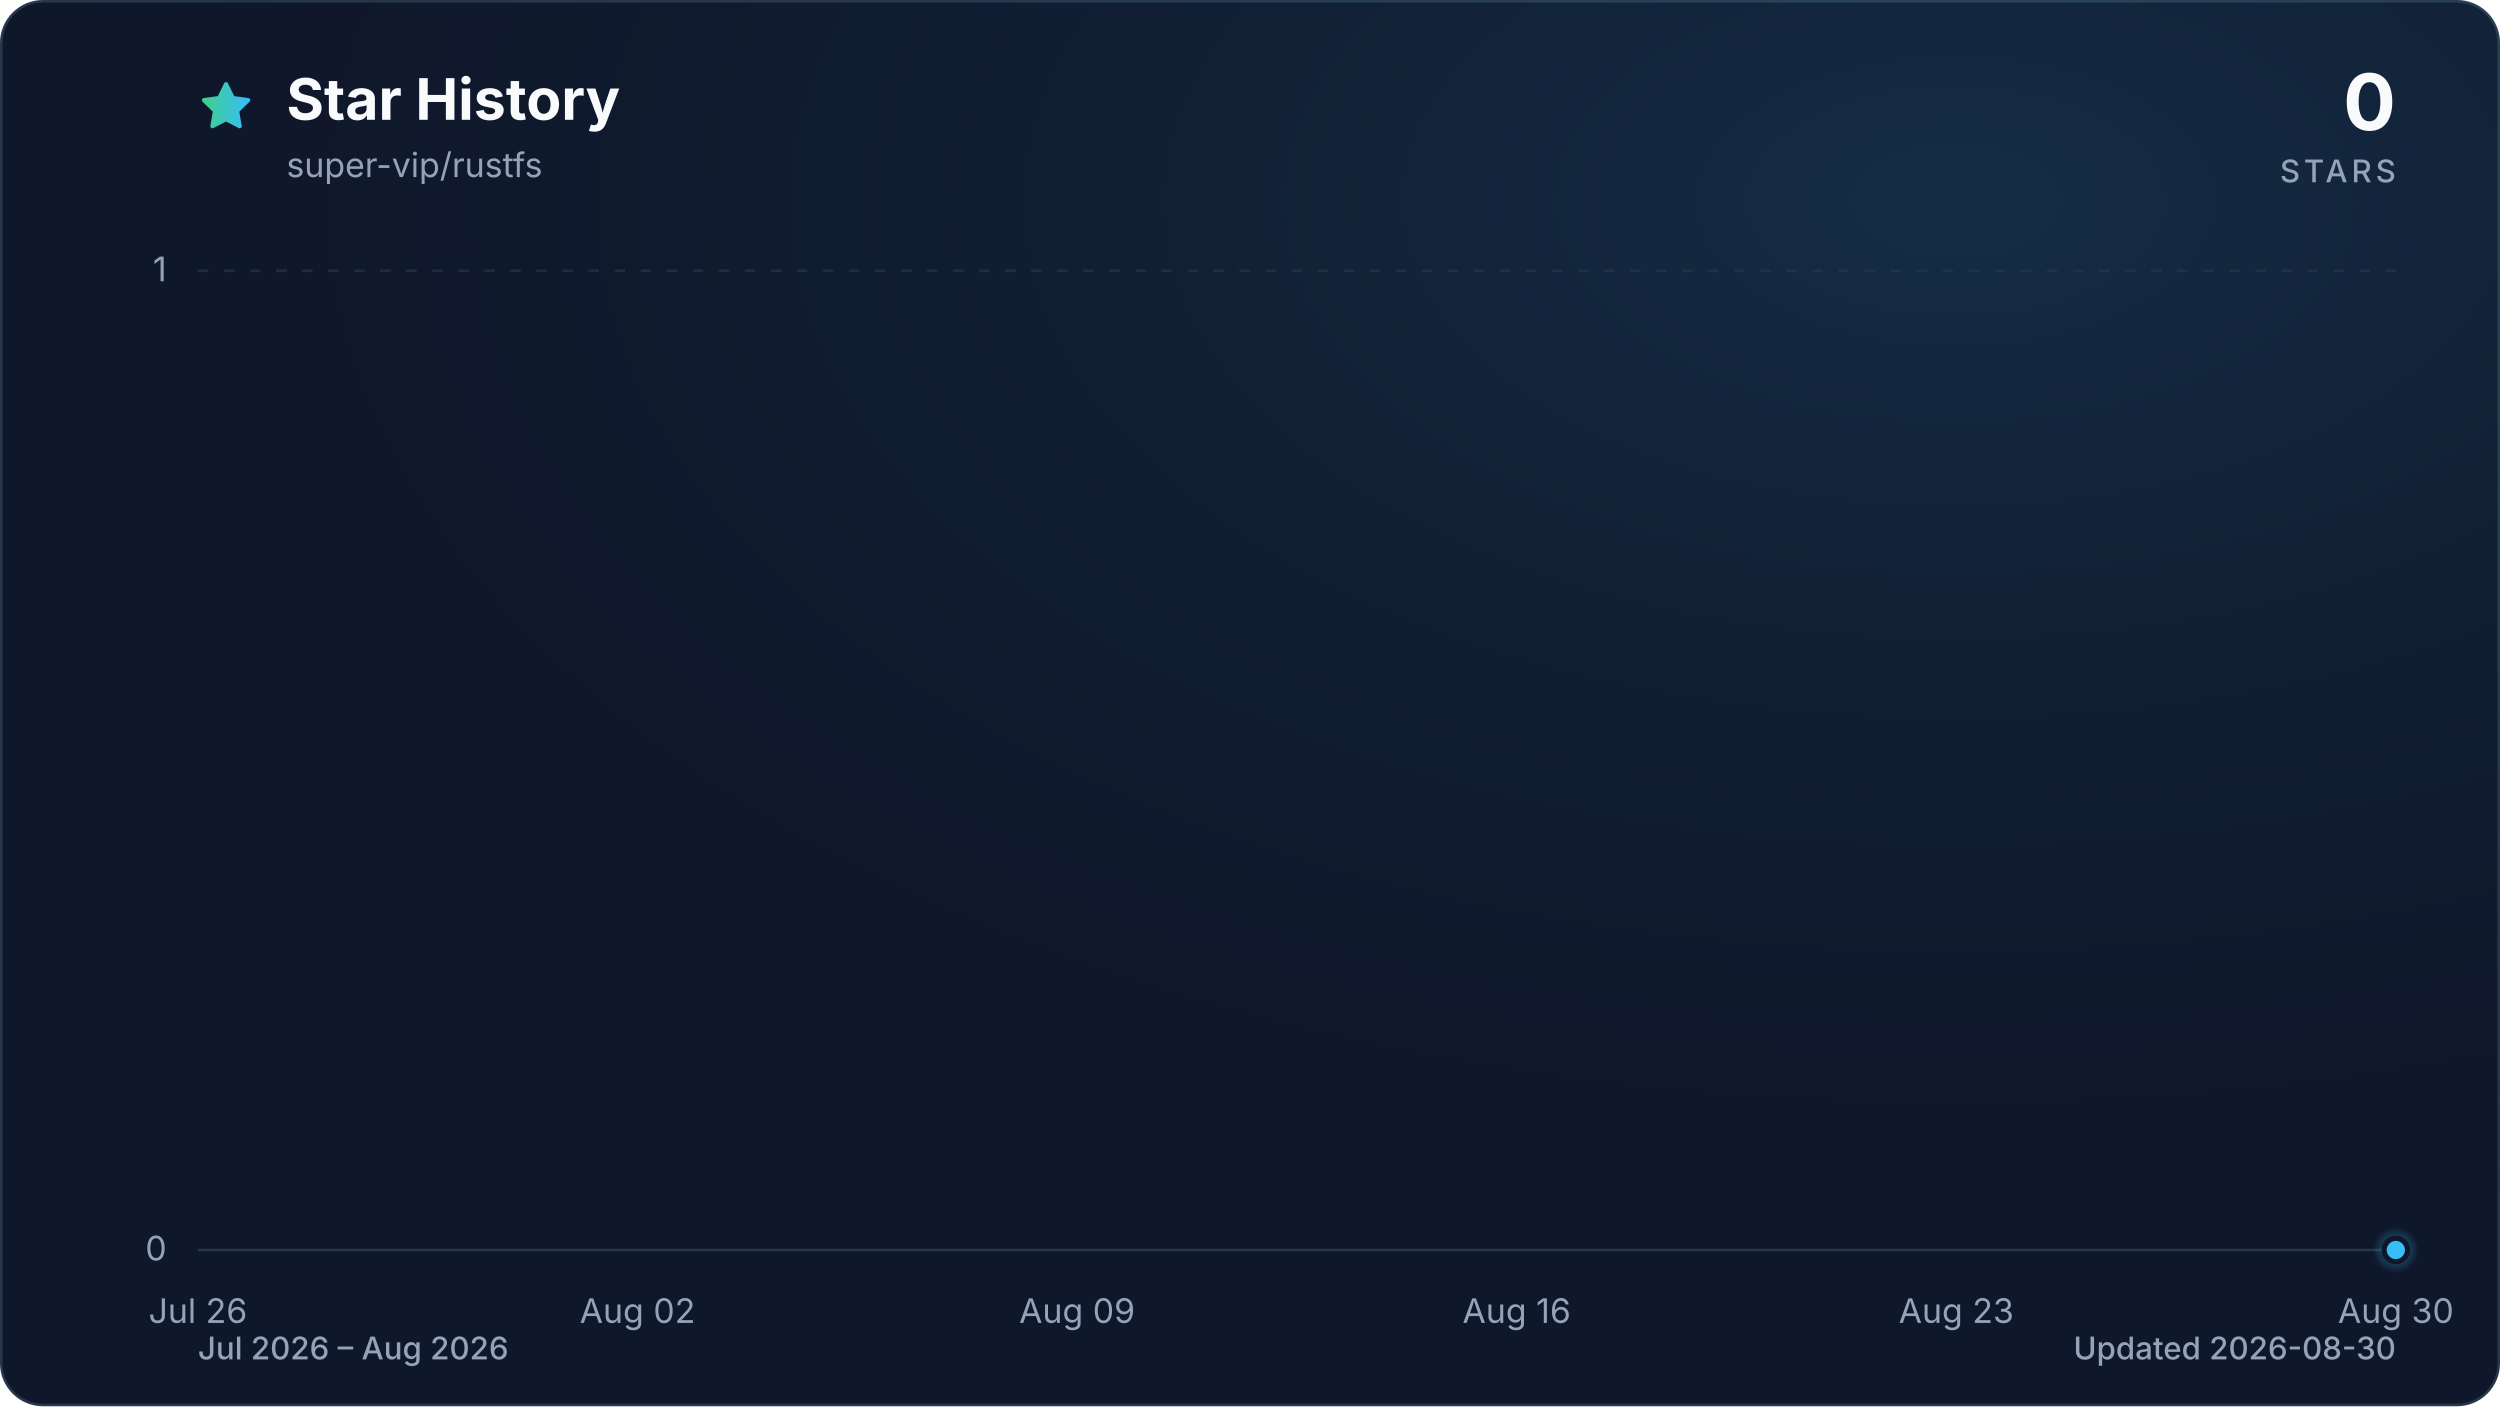
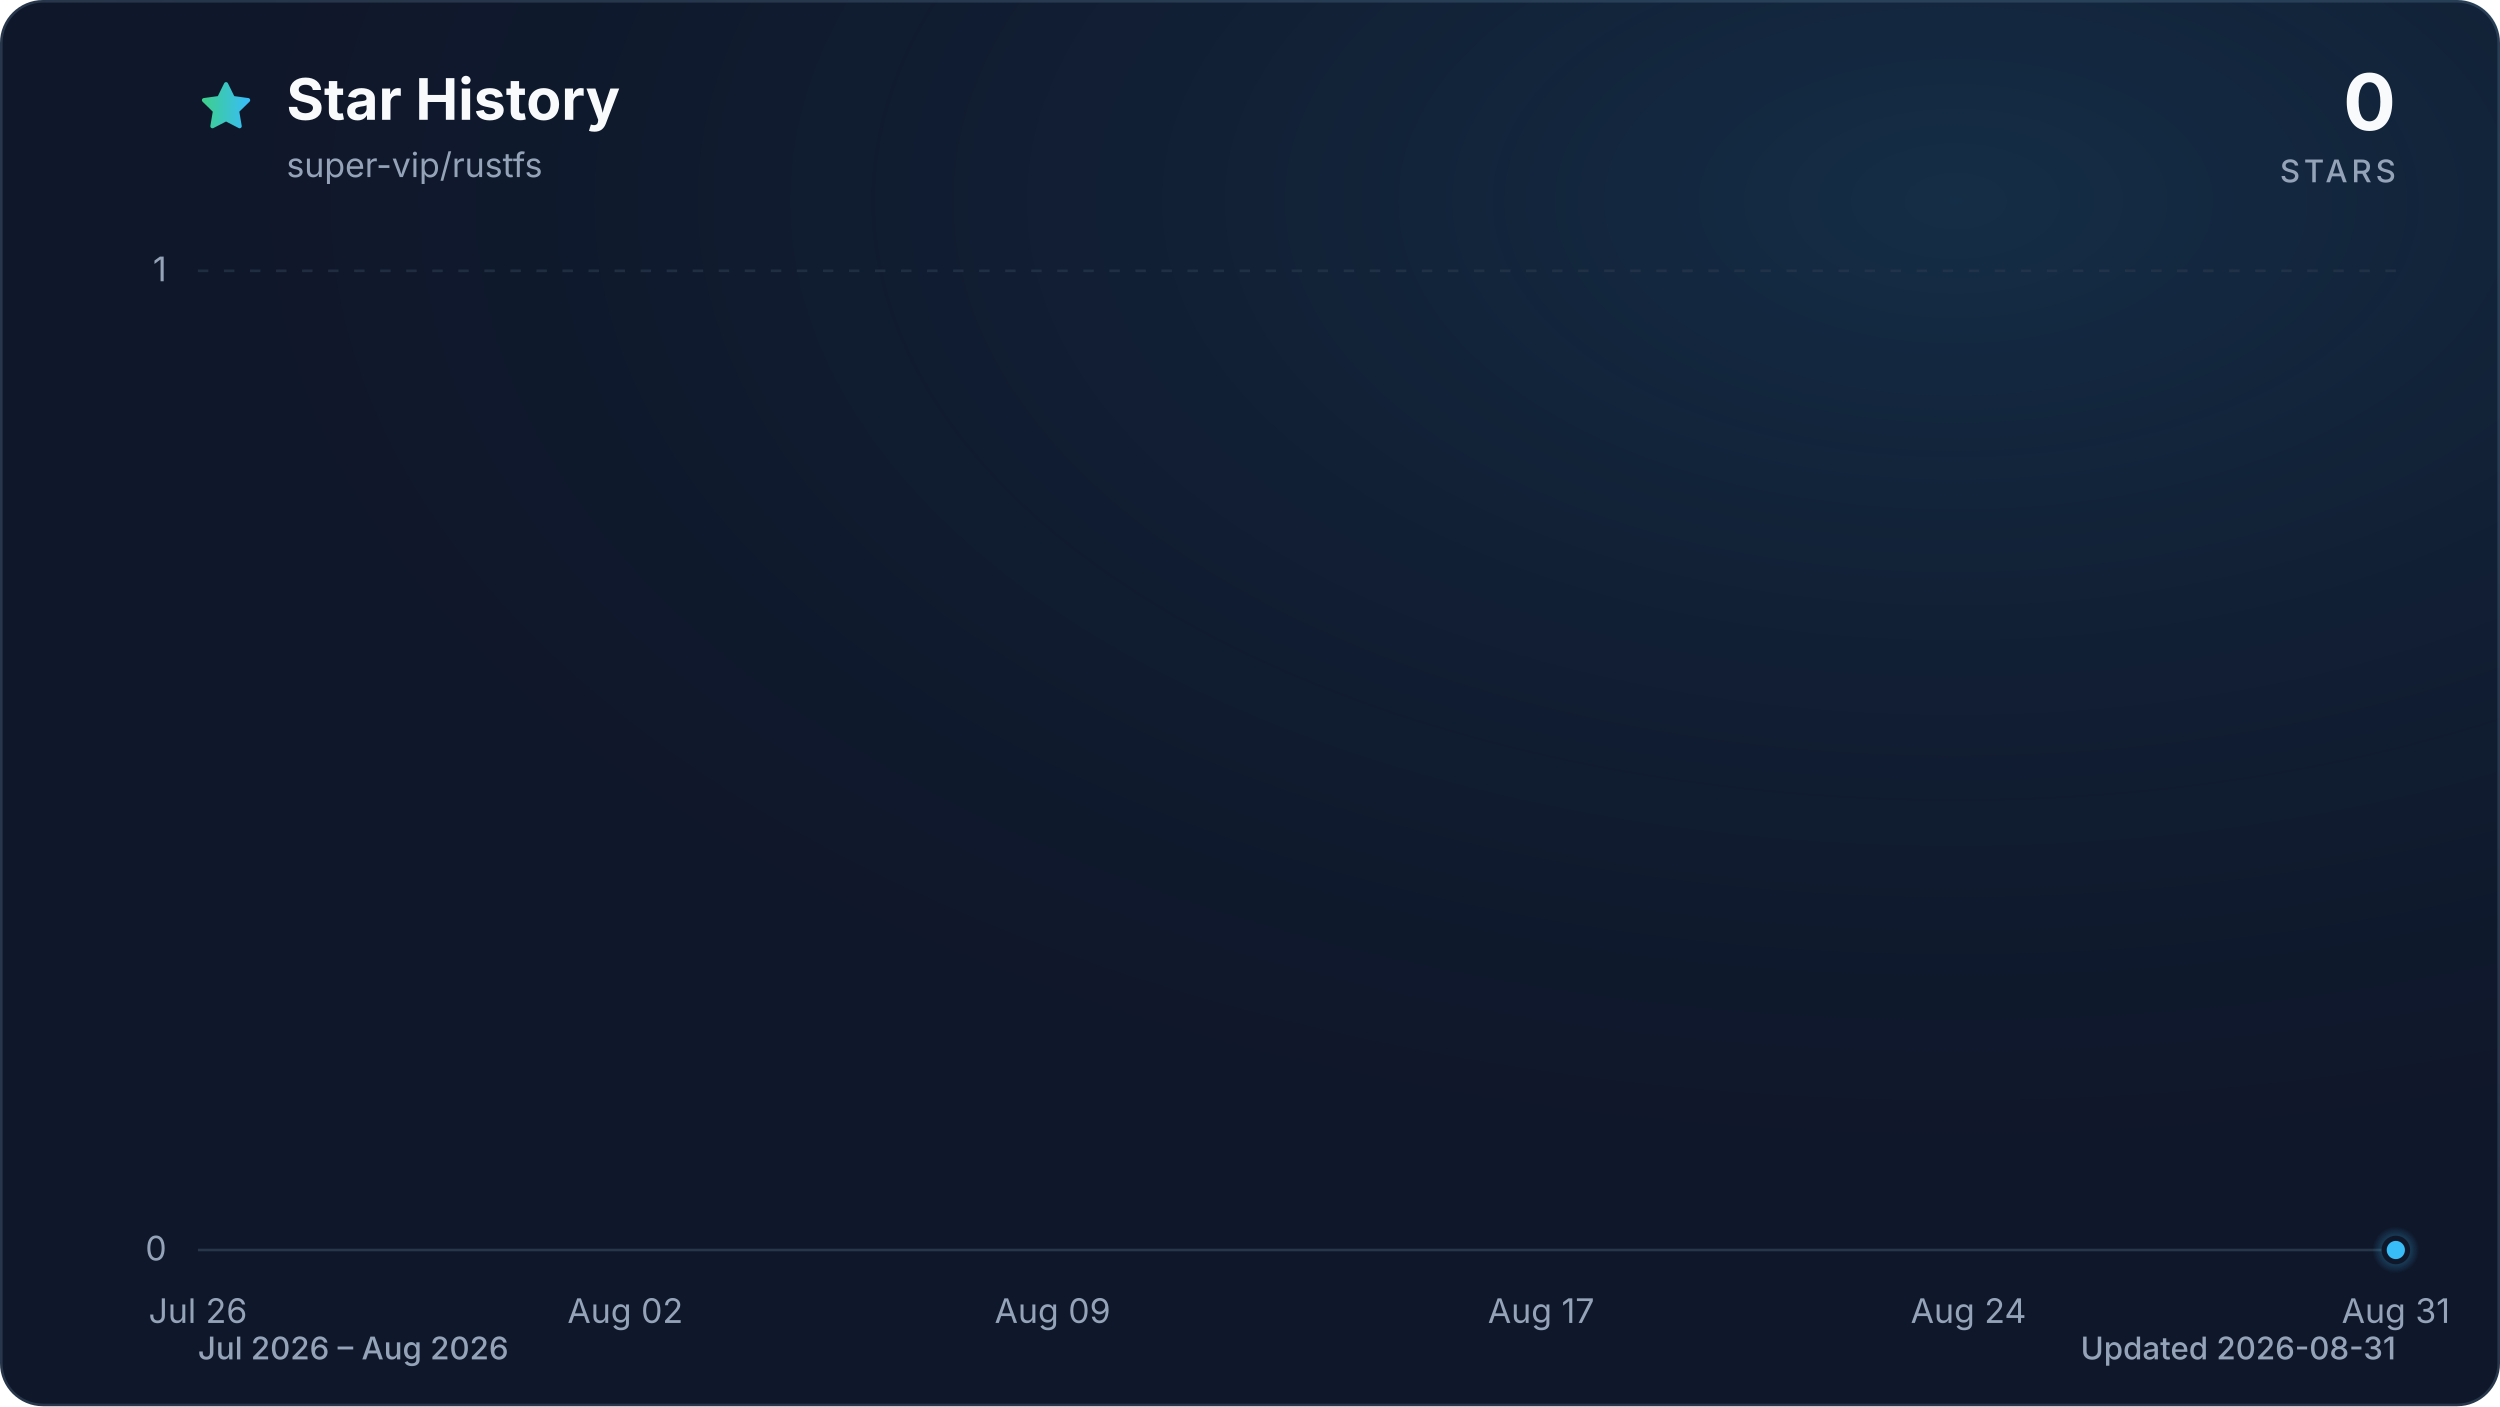
<svg xmlns="http://www.w3.org/2000/svg" viewBox="0 0 960 540" role="img" aria-labelledby="title description" data-style="gradient" data-variant="glow" data-animated="true">
  <defs>
    <linearGradient id="trend" x1="0" y1="0" x2="1" y2="0">
      <stop offset="0%" stop-color="#3ecf8e" />
      <stop offset="100%" stop-color="#38bdf8" />
    </linearGradient>
    <linearGradient id="area" x1="0" y1="0" x2="0" y2="1">
      <stop offset="0%" stop-color="#3ecf8e" stop-opacity="0.30" />
      <stop offset="55%" stop-color="#38bdf8" stop-opacity="0.10" />
      <stop offset="100%" stop-color="#38bdf8" stop-opacity="0.01" />
    </linearGradient>
    <radialGradient id="marker-halo" cx="50%" cy="50%" r="50%">
      <stop offset="0%" stop-color="#38bdf8" stop-opacity="0.55" />
      <stop offset="100%" stop-color="#38bdf8" stop-opacity="0" />
    </radialGradient>
    <radialGradient id="surface-glow" cx="78%" cy="14%" r="80%">
      <stop offset="0%" stop-color="#38bdf8" stop-opacity="0.14" />
      <stop offset="100%" stop-color="#0f172a" stop-opacity="0" />
    </radialGradient>
    <filter id="trend-glow" x="-20%" y="-20%" width="140%" height="140%">
      <feGaussianBlur stdDeviation="7" />
    </filter>
  </defs>
  <style>
.trend-enter{transform-box:fill-box;transform-origin:center;animation:trend-enter 520ms cubic-bezier(0.16,1,0.3,1)}
.marker-enter{transform-box:fill-box;transform-origin:center;animation:marker-enter 320ms cubic-bezier(0.16,1,0.3,1) 200ms both}
.marker-pulse{transform-box:fill-box;transform-origin:center;animation:marker-pulse 2.6s ease-out infinite}
@keyframes trend-enter{from{opacity:.35;transform:translateY(10px)}to{opacity:1;transform:translateY(0)}}
@keyframes marker-enter{from{opacity:0;transform:scale(.4)}to{opacity:1;transform:scale(1)}}
@keyframes marker-pulse{0%{opacity:.5;transform:scale(.7)}70%,100%{opacity:0;transform:scale(2.1)}}
@media (prefers-reduced-motion:reduce){.trend-enter,.marker-enter,.marker-pulse{animation:none!important}}
@media (prefers-reduced-motion:reduce){.marker-pulse{opacity:0}}
</style>
  <rect x="0.5" y="0.5" width="959" height="539" fill="#0f172a" stroke="#27364a" stroke-width="1" rx="16" />
  <rect width="960" height="540" fill="url(#surface-glow)" rx="16" />
  <path d="M12 2.6l2.9 5.9 6.5.9-4.7 4.6 1.1 6.5-5.8-3-5.8 3 1.1-6.5-4.7-4.6 6.5-.9L12 2.6Z" transform="translate(76 30) scale(.9)" fill="url(#trend)" stroke="url(#trend)" stroke-width="1.8" stroke-linejoin="round" aria-hidden="true" />
  <text x="110" y="46" fill="#f8fafc" font-family="ui-sans-serif, system-ui, -apple-system, BlinkMacSystemFont, 'Segoe UI', sans-serif" font-size="22" font-weight="700">Star History</text>
  <text x="110" y="68" fill="#94a3b8" font-family="ui-sans-serif, system-ui, -apple-system, BlinkMacSystemFont, 'Segoe UI', sans-serif" font-size="13">super-vip/rustfs</text>
  <text x="920" y="50" fill="#f8fafc" font-family="ui-sans-serif, system-ui, -apple-system, BlinkMacSystemFont, 'Segoe UI', sans-serif" font-size="30" font-weight="700" text-anchor="end">0</text>
  <text x="920" y="70" fill="#94a3b8" font-family="ui-sans-serif, system-ui, -apple-system, BlinkMacSystemFont, 'Segoe UI', sans-serif" font-size="12" font-weight="500" letter-spacing="1.5" text-anchor="end">STARS</text>
  <line x1="76" y1="480.0" x2="920" y2="480.0" stroke="#27364a" stroke-width="1" stroke-dasharray="0" opacity="1" />
  <text x="64" y="484.0" fill="#94a3b8" font-family="ui-sans-serif, system-ui, -apple-system, BlinkMacSystemFont, 'Segoe UI', sans-serif" font-size="13" text-anchor="end">0</text>
  <line x1="76" y1="104.0" x2="920" y2="104.0" stroke="#27364a" stroke-width="1" stroke-dasharray="4 6" opacity="0.7" />
  <text x="64" y="108.0" fill="#94a3b8" font-family="ui-sans-serif, system-ui, -apple-system, BlinkMacSystemFont, 'Segoe UI', sans-serif" font-size="13" text-anchor="end">1</text>
  <text x="76.0" y="508" fill="#94a3b8" font-family="ui-sans-serif, system-ui, -apple-system, BlinkMacSystemFont, 'Segoe UI', sans-serif" font-size="13" text-anchor="middle">Jul 26</text>
-   <text x="244.8" y="508" fill="#94a3b8" font-family="ui-sans-serif, system-ui, -apple-system, BlinkMacSystemFont, 'Segoe UI', sans-serif" font-size="13" text-anchor="middle">Aug 02</text>
-   <text x="413.6" y="508" fill="#94a3b8" font-family="ui-sans-serif, system-ui, -apple-system, BlinkMacSystemFont, 'Segoe UI', sans-serif" font-size="13" text-anchor="middle">Aug 09</text>
-   <text x="582.4" y="508" fill="#94a3b8" font-family="ui-sans-serif, system-ui, -apple-system, BlinkMacSystemFont, 'Segoe UI', sans-serif" font-size="13" text-anchor="middle">Aug 16</text>
-   <text x="751.2" y="508" fill="#94a3b8" font-family="ui-sans-serif, system-ui, -apple-system, BlinkMacSystemFont, 'Segoe UI', sans-serif" font-size="13" text-anchor="middle">Aug 23</text>
-   <text x="920.0" y="508" fill="#94a3b8" font-family="ui-sans-serif, system-ui, -apple-system, BlinkMacSystemFont, 'Segoe UI', sans-serif" font-size="13" text-anchor="middle">Aug 30</text>
+   <text x="240.1" y="508" fill="#94a3b8" font-family="ui-sans-serif, system-ui, -apple-system, BlinkMacSystemFont, 'Segoe UI', sans-serif" font-size="13" text-anchor="middle">Aug 02</text>
+   <text x="404.2" y="508" fill="#94a3b8" font-family="ui-sans-serif, system-ui, -apple-system, BlinkMacSystemFont, 'Segoe UI', sans-serif" font-size="13" text-anchor="middle">Aug 09</text>
+   <text x="591.8" y="508" fill="#94a3b8" font-family="ui-sans-serif, system-ui, -apple-system, BlinkMacSystemFont, 'Segoe UI', sans-serif" font-size="13" text-anchor="middle">Aug 17</text>
+   <text x="755.9" y="508" fill="#94a3b8" font-family="ui-sans-serif, system-ui, -apple-system, BlinkMacSystemFont, 'Segoe UI', sans-serif" font-size="13" text-anchor="middle">Aug 24</text>
+   <text x="920.0" y="508" fill="#94a3b8" font-family="ui-sans-serif, system-ui, -apple-system, BlinkMacSystemFont, 'Segoe UI', sans-serif" font-size="13" text-anchor="middle">Aug 31</text>
  <g class="trend-enter">
-     <path d="M 76.0 480.0 C 84.0 480.0, 92.1 480.0, 100.1 480.0 C 108.2 480.0, 116.2 480.0, 124.2 480.0 C 132.3 480.0, 140.3 480.0, 148.3 480.0 C 156.4 480.0, 164.4 480.0, 172.5 480.0 C 180.5 480.0, 188.5 480.0, 196.6 480.0 C 204.6 480.0, 212.6 480.0, 220.7 480.0 C 228.7 480.0, 236.8 480.0, 244.8 480.0 C 252.8 480.0, 260.9 480.0, 268.9 480.0 C 277.0 480.0, 285.0 480.0, 293.0 480.0 C 301.1 480.0, 309.1 480.0, 317.1 480.0 C 325.2 480.0, 333.2 480.0, 341.3 480.0 C 349.3 480.0, 357.3 480.0, 365.4 480.0 C 373.4 480.0, 381.4 480.0, 389.5 480.0 C 397.5 480.0, 405.6 480.0, 413.6 480.0 C 421.6 480.0, 429.7 480.0, 437.7 480.0 C 445.8 480.0, 453.8 480.0, 461.8 480.0 C 469.9 480.0, 477.9 480.0, 485.9 480.0 C 494.0 480.0, 502.0 480.0, 510.1 480.0 C 518.1 480.0, 526.1 480.0, 534.2 480.0 C 542.2 480.0, 550.2 480.0, 558.3 480.0 C 566.3 480.0, 574.4 480.0, 582.4 480.0 C 590.4 480.0, 598.5 480.0, 606.5 480.0 C 614.6 480.0, 622.6 480.0, 630.6 480.0 C 638.7 480.0, 646.7 480.0, 654.7 480.0 C 662.8 480.0, 670.8 480.0, 678.9 480.0 C 686.9 480.0, 694.9 480.0, 703.0 480.0 C 711.0 480.0, 719.0 480.0, 727.1 480.0 C 735.1 480.0, 743.2 480.0, 751.2 480.0 C 759.2 480.0, 767.3 480.0, 775.3 480.0 C 783.4 480.0, 791.4 480.0, 799.4 480.0 C 807.5 480.0, 815.5 480.0, 823.5 480.0 C 831.6 480.0, 839.6 480.0, 847.7 480.0 C 855.7 480.0, 863.7 480.0, 871.8 480.0 C 879.8 480.0, 887.8 480.0, 895.9 480.0 C 903.9 480.0, 912.0 480.0, 920.0 480.0 L 920.0 480.0 L 76.0 480.0 Z" fill="url(#area)" />
-     <path d="M 76.0 480.0 C 84.0 480.0, 92.1 480.0, 100.1 480.0 C 108.2 480.0, 116.2 480.0, 124.2 480.0 C 132.3 480.0, 140.3 480.0, 148.3 480.0 C 156.4 480.0, 164.4 480.0, 172.5 480.0 C 180.5 480.0, 188.5 480.0, 196.6 480.0 C 204.6 480.0, 212.6 480.0, 220.7 480.0 C 228.7 480.0, 236.8 480.0, 244.8 480.0 C 252.8 480.0, 260.9 480.0, 268.9 480.0 C 277.0 480.0, 285.0 480.0, 293.0 480.0 C 301.1 480.0, 309.1 480.0, 317.1 480.0 C 325.2 480.0, 333.2 480.0, 341.3 480.0 C 349.3 480.0, 357.3 480.0, 365.4 480.0 C 373.4 480.0, 381.4 480.0, 389.5 480.0 C 397.5 480.0, 405.6 480.0, 413.6 480.0 C 421.6 480.0, 429.7 480.0, 437.7 480.0 C 445.8 480.0, 453.8 480.0, 461.8 480.0 C 469.9 480.0, 477.9 480.0, 485.9 480.0 C 494.0 480.0, 502.0 480.0, 510.1 480.0 C 518.1 480.0, 526.1 480.0, 534.2 480.0 C 542.2 480.0, 550.2 480.0, 558.3 480.0 C 566.3 480.0, 574.4 480.0, 582.4 480.0 C 590.4 480.0, 598.5 480.0, 606.5 480.0 C 614.6 480.0, 622.6 480.0, 630.6 480.0 C 638.7 480.0, 646.7 480.0, 654.7 480.0 C 662.8 480.0, 670.8 480.0, 678.9 480.0 C 686.9 480.0, 694.9 480.0, 703.0 480.0 C 711.0 480.0, 719.0 480.0, 727.1 480.0 C 735.1 480.0, 743.2 480.0, 751.2 480.0 C 759.2 480.0, 767.3 480.0, 775.3 480.0 C 783.4 480.0, 791.4 480.0, 799.4 480.0 C 807.5 480.0, 815.5 480.0, 823.5 480.0 C 831.6 480.0, 839.6 480.0, 847.7 480.0 C 855.7 480.0, 863.7 480.0, 871.8 480.0 C 879.8 480.0, 887.8 480.0, 895.9 480.0 C 903.9 480.0, 912.0 480.0, 920.0 480.0" fill="none" stroke="url(#trend)" stroke-width="12" stroke-linecap="round" stroke-linejoin="round" opacity="0.16" filter="url(#trend-glow)" />
-     <path d="M 76.0 480.0 C 84.0 480.0, 92.1 480.0, 100.1 480.0 C 108.2 480.0, 116.2 480.0, 124.2 480.0 C 132.3 480.0, 140.3 480.0, 148.3 480.0 C 156.4 480.0, 164.4 480.0, 172.5 480.0 C 180.5 480.0, 188.5 480.0, 196.6 480.0 C 204.6 480.0, 212.6 480.0, 220.7 480.0 C 228.7 480.0, 236.8 480.0, 244.8 480.0 C 252.8 480.0, 260.9 480.0, 268.9 480.0 C 277.0 480.0, 285.0 480.0, 293.0 480.0 C 301.1 480.0, 309.1 480.0, 317.1 480.0 C 325.2 480.0, 333.2 480.0, 341.3 480.0 C 349.3 480.0, 357.3 480.0, 365.4 480.0 C 373.4 480.0, 381.4 480.0, 389.5 480.0 C 397.5 480.0, 405.6 480.0, 413.6 480.0 C 421.6 480.0, 429.7 480.0, 437.7 480.0 C 445.8 480.0, 453.8 480.0, 461.8 480.0 C 469.9 480.0, 477.9 480.0, 485.9 480.0 C 494.0 480.0, 502.0 480.0, 510.1 480.0 C 518.1 480.0, 526.1 480.0, 534.2 480.0 C 542.2 480.0, 550.2 480.0, 558.3 480.0 C 566.3 480.0, 574.4 480.0, 582.4 480.0 C 590.4 480.0, 598.5 480.0, 606.5 480.0 C 614.6 480.0, 622.6 480.0, 630.6 480.0 C 638.7 480.0, 646.7 480.0, 654.7 480.0 C 662.8 480.0, 670.8 480.0, 678.9 480.0 C 686.9 480.0, 694.9 480.0, 703.0 480.0 C 711.0 480.0, 719.0 480.0, 727.1 480.0 C 735.1 480.0, 743.2 480.0, 751.2 480.0 C 759.2 480.0, 767.3 480.0, 775.3 480.0 C 783.4 480.0, 791.4 480.0, 799.4 480.0 C 807.5 480.0, 815.5 480.0, 823.5 480.0 C 831.6 480.0, 839.6 480.0, 847.7 480.0 C 855.7 480.0, 863.7 480.0, 871.8 480.0 C 879.8 480.0, 887.8 480.0, 895.9 480.0 C 903.9 480.0, 912.0 480.0, 920.0 480.0" fill="none" stroke="url(#trend)" stroke-width="3" stroke-linecap="round" stroke-linejoin="round" />
+     <path d="M 76.0 480.0 C 83.8 480.0, 91.6 480.0, 99.4 480.0 C 107.3 480.0, 115.1 480.0, 122.9 480.0 C 130.7 480.0, 138.5 480.0, 146.3 480.0 C 154.1 480.0, 162.0 480.0, 169.8 480.0 C 177.6 480.0, 185.4 480.0, 193.2 480.0 C 201.0 480.0, 208.9 480.0, 216.7 480.0 C 224.5 480.0, 232.3 480.0, 240.1 480.0 C 247.9 480.0, 255.7 480.0, 263.6 480.0 C 271.4 480.0, 279.2 480.0, 287.0 480.0 C 294.8 480.0, 302.6 480.0, 310.4 480.0 C 318.3 480.0, 326.1 480.0, 333.9 480.0 C 341.7 480.0, 349.5 480.0, 357.3 480.0 C 365.1 480.0, 373.0 480.0, 380.8 480.0 C 388.6 480.0, 396.4 480.0, 404.2 480.0 C 412.0 480.0, 419.9 480.0, 427.7 480.0 C 435.5 480.0, 443.3 480.0, 451.1 480.0 C 458.9 480.0, 466.7 480.0, 474.6 480.0 C 482.4 480.0, 490.2 480.0, 498.0 480.0 C 505.8 480.0, 513.6 480.0, 521.4 480.0 C 529.3 480.0, 537.1 480.0, 544.9 480.0 C 552.7 480.0, 560.5 480.0, 568.3 480.0 C 576.1 480.0, 584.0 480.0, 591.8 480.0 C 599.6 480.0, 607.4 480.0, 615.2 480.0 C 623.0 480.0, 630.9 480.0, 638.7 480.0 C 646.5 480.0, 654.3 480.0, 662.1 480.0 C 669.9 480.0, 677.7 480.0, 685.6 480.0 C 693.4 480.0, 701.2 480.0, 709.0 480.0 C 716.8 480.0, 724.6 480.0, 732.4 480.0 C 740.3 480.0, 748.1 480.0, 755.9 480.0 C 763.7 480.0, 771.5 480.0, 779.3 480.0 C 787.1 480.0, 795.0 480.0, 802.8 480.0 C 810.6 480.0, 818.4 480.0, 826.2 480.0 C 834.0 480.0, 841.9 480.0, 849.7 480.0 C 857.5 480.0, 865.3 480.0, 873.1 480.0 C 880.9 480.0, 888.7 480.0, 896.6 480.0 C 904.4 480.0, 912.2 480.0, 920.0 480.0 L 920.0 480.0 L 76.0 480.0 Z" fill="url(#area)" />
+     <path d="M 76.0 480.0 C 83.8 480.0, 91.6 480.0, 99.4 480.0 C 107.3 480.0, 115.1 480.0, 122.9 480.0 C 130.7 480.0, 138.5 480.0, 146.3 480.0 C 154.1 480.0, 162.0 480.0, 169.8 480.0 C 177.6 480.0, 185.4 480.0, 193.2 480.0 C 201.0 480.0, 208.9 480.0, 216.7 480.0 C 224.5 480.0, 232.3 480.0, 240.1 480.0 C 247.9 480.0, 255.7 480.0, 263.6 480.0 C 271.4 480.0, 279.2 480.0, 287.0 480.0 C 294.8 480.0, 302.6 480.0, 310.4 480.0 C 318.3 480.0, 326.1 480.0, 333.9 480.0 C 341.7 480.0, 349.5 480.0, 357.3 480.0 C 365.1 480.0, 373.0 480.0, 380.8 480.0 C 388.6 480.0, 396.4 480.0, 404.2 480.0 C 412.0 480.0, 419.9 480.0, 427.7 480.0 C 435.5 480.0, 443.3 480.0, 451.1 480.0 C 458.9 480.0, 466.7 480.0, 474.6 480.0 C 482.4 480.0, 490.2 480.0, 498.0 480.0 C 505.8 480.0, 513.6 480.0, 521.4 480.0 C 529.3 480.0, 537.1 480.0, 544.9 480.0 C 552.7 480.0, 560.5 480.0, 568.3 480.0 C 576.1 480.0, 584.0 480.0, 591.8 480.0 C 599.6 480.0, 607.4 480.0, 615.2 480.0 C 623.0 480.0, 630.9 480.0, 638.7 480.0 C 646.5 480.0, 654.3 480.0, 662.1 480.0 C 669.9 480.0, 677.7 480.0, 685.6 480.0 C 693.4 480.0, 701.2 480.0, 709.0 480.0 C 716.8 480.0, 724.6 480.0, 732.4 480.0 C 740.3 480.0, 748.1 480.0, 755.9 480.0 C 763.7 480.0, 771.5 480.0, 779.3 480.0 C 787.1 480.0, 795.0 480.0, 802.8 480.0 C 810.6 480.0, 818.4 480.0, 826.2 480.0 C 834.0 480.0, 841.9 480.0, 849.7 480.0 C 857.5 480.0, 865.3 480.0, 873.1 480.0 C 880.9 480.0, 888.7 480.0, 896.6 480.0 C 904.4 480.0, 912.2 480.0, 920.0 480.0" fill="none" stroke="url(#trend)" stroke-width="12" stroke-linecap="round" stroke-linejoin="round" opacity="0.16" filter="url(#trend-glow)" />
+     <path d="M 76.0 480.0 C 83.8 480.0, 91.6 480.0, 99.4 480.0 C 107.3 480.0, 115.1 480.0, 122.9 480.0 C 130.7 480.0, 138.5 480.0, 146.3 480.0 C 154.1 480.0, 162.0 480.0, 169.8 480.0 C 177.6 480.0, 185.4 480.0, 193.2 480.0 C 201.0 480.0, 208.9 480.0, 216.7 480.0 C 224.5 480.0, 232.3 480.0, 240.1 480.0 C 247.9 480.0, 255.7 480.0, 263.6 480.0 C 271.4 480.0, 279.2 480.0, 287.0 480.0 C 294.8 480.0, 302.6 480.0, 310.4 480.0 C 318.3 480.0, 326.1 480.0, 333.9 480.0 C 341.7 480.0, 349.5 480.0, 357.3 480.0 C 365.1 480.0, 373.0 480.0, 380.8 480.0 C 388.6 480.0, 396.4 480.0, 404.2 480.0 C 412.0 480.0, 419.9 480.0, 427.7 480.0 C 435.5 480.0, 443.3 480.0, 451.1 480.0 C 458.9 480.0, 466.7 480.0, 474.6 480.0 C 482.4 480.0, 490.2 480.0, 498.0 480.0 C 505.8 480.0, 513.6 480.0, 521.4 480.0 C 529.3 480.0, 537.1 480.0, 544.9 480.0 C 552.7 480.0, 560.5 480.0, 568.3 480.0 C 576.1 480.0, 584.0 480.0, 591.8 480.0 C 599.6 480.0, 607.4 480.0, 615.2 480.0 C 623.0 480.0, 630.9 480.0, 638.7 480.0 C 646.5 480.0, 654.3 480.0, 662.1 480.0 C 669.9 480.0, 677.7 480.0, 685.6 480.0 C 693.4 480.0, 701.2 480.0, 709.0 480.0 C 716.8 480.0, 724.6 480.0, 732.4 480.0 C 740.3 480.0, 748.1 480.0, 755.9 480.0 C 763.7 480.0, 771.5 480.0, 779.3 480.0 C 787.1 480.0, 795.0 480.0, 802.8 480.0 C 810.6 480.0, 818.4 480.0, 826.2 480.0 C 834.0 480.0, 841.9 480.0, 849.7 480.0 C 857.5 480.0, 865.3 480.0, 873.1 480.0 C 880.9 480.0, 888.7 480.0, 896.6 480.0 C 904.4 480.0, 912.2 480.0, 920.0 480.0" fill="none" stroke="url(#trend)" stroke-width="3" stroke-linecap="round" stroke-linejoin="round" />
  </g>
  <g class="marker-enter">
    <circle class="marker-pulse" cx="920.0" cy="480.0" r="9" fill="url(#marker-halo)" />
    <circle cx="920.0" cy="480.0" r="4.5" fill="#38bdf8" stroke="#0f172a" stroke-width="2" />
  </g>
  <text x="76" y="522" fill="#94a3b8" font-family="ui-sans-serif, system-ui, -apple-system, BlinkMacSystemFont, 'Segoe UI', sans-serif" font-size="12" font-weight="500">Jul 2026 – Aug 2026</text>
-   <text x="920" y="522" fill="#94a3b8" font-family="ui-sans-serif, system-ui, -apple-system, BlinkMacSystemFont, 'Segoe UI', sans-serif" font-size="12" font-weight="500" text-anchor="end">Updated 2026-08-30</text>
+   <text x="920" y="522" fill="#94a3b8" font-family="ui-sans-serif, system-ui, -apple-system, BlinkMacSystemFont, 'Segoe UI', sans-serif" font-size="12" font-weight="500" text-anchor="end">Updated 2026-08-31</text>
</svg>
